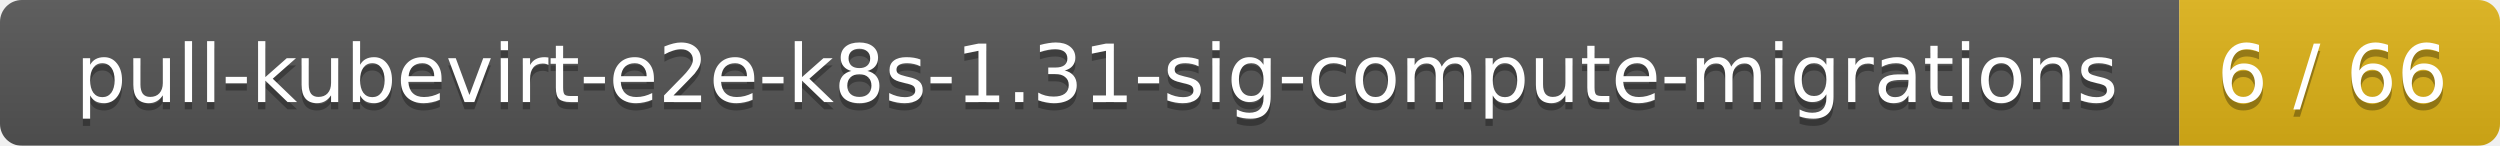
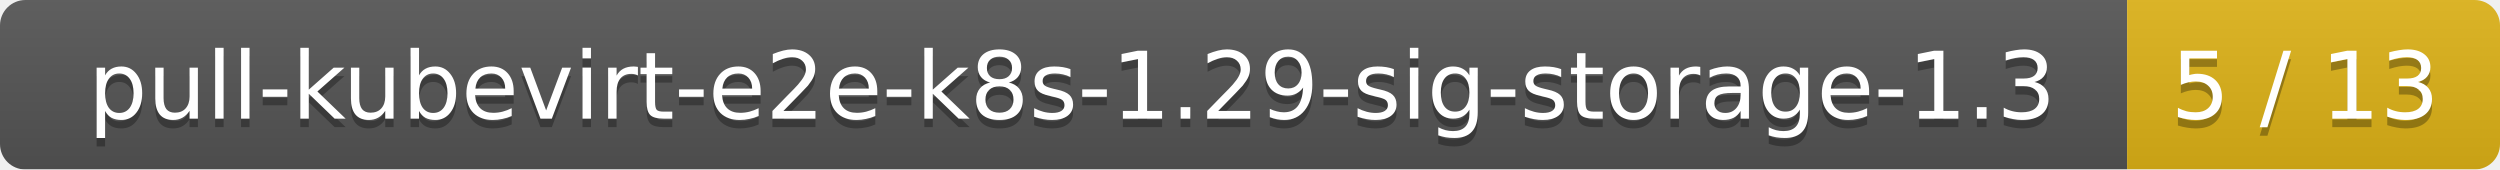
- <svg xmlns="http://www.w3.org/2000/svg" width="343" height="20">
+ <svg xmlns="http://www.w3.org/2000/svg" width="295" height="20">
  <linearGradient id="smooth" x2="0" y2="100%">
    <stop offset="0" stop-color="#bbb" stop-opacity=".1" />
    <stop offset="1" stop-opacity=".1" />
  </linearGradient>
  <mask id="round">
-     <rect width="343" height="20" rx="3" fill="#fff" />
+     <rect width="295" height="20" rx="3" fill="#fff" />
  </mask>
  <g mask="url(#round)">
-     <rect width="299" height="20" fill="#555" />
-     <rect x="299" width="44" height="20" fill="#dfb317" />
-     <rect width="343" height="20" fill="url(#smooth)" />
+     <rect width="251" height="20" fill="#555" />
+     <rect x="251" width="44" height="20" fill="#dfb317" />
+     <rect width="295" height="20" fill="url(#smooth)" />
  </g>
  <g fill="#fff" text-anchor="middle" font-family="DejaVu Sans,Verdana,Geneva,sans-serif" font-size="11">
-     <text x="150.5" y="15" fill="#010101" fill-opacity=".3">pull-kubevirt-e2e-k8s-1.31-sig-compute-migrations</text>
-     <text x="150.5" y="14">pull-kubevirt-e2e-k8s-1.31-sig-compute-migrations</text>
-     <text x="320" y="15" fill="#010101" fill-opacity=".3">6 / 66</text>
-     <text x="320" y="14">6 / 66</text>
+     <text x="126.5" y="15" fill="#010101" fill-opacity=".3">pull-kubevirt-e2e-k8s-1.29-sig-storage-1.3</text>
+     <text x="126.5" y="14">pull-kubevirt-e2e-k8s-1.29-sig-storage-1.3</text>
+     <text x="272" y="15" fill="#010101" fill-opacity=".3">5 / 13</text>
+     <text x="272" y="14">5 / 13</text>
  </g>
</svg>
